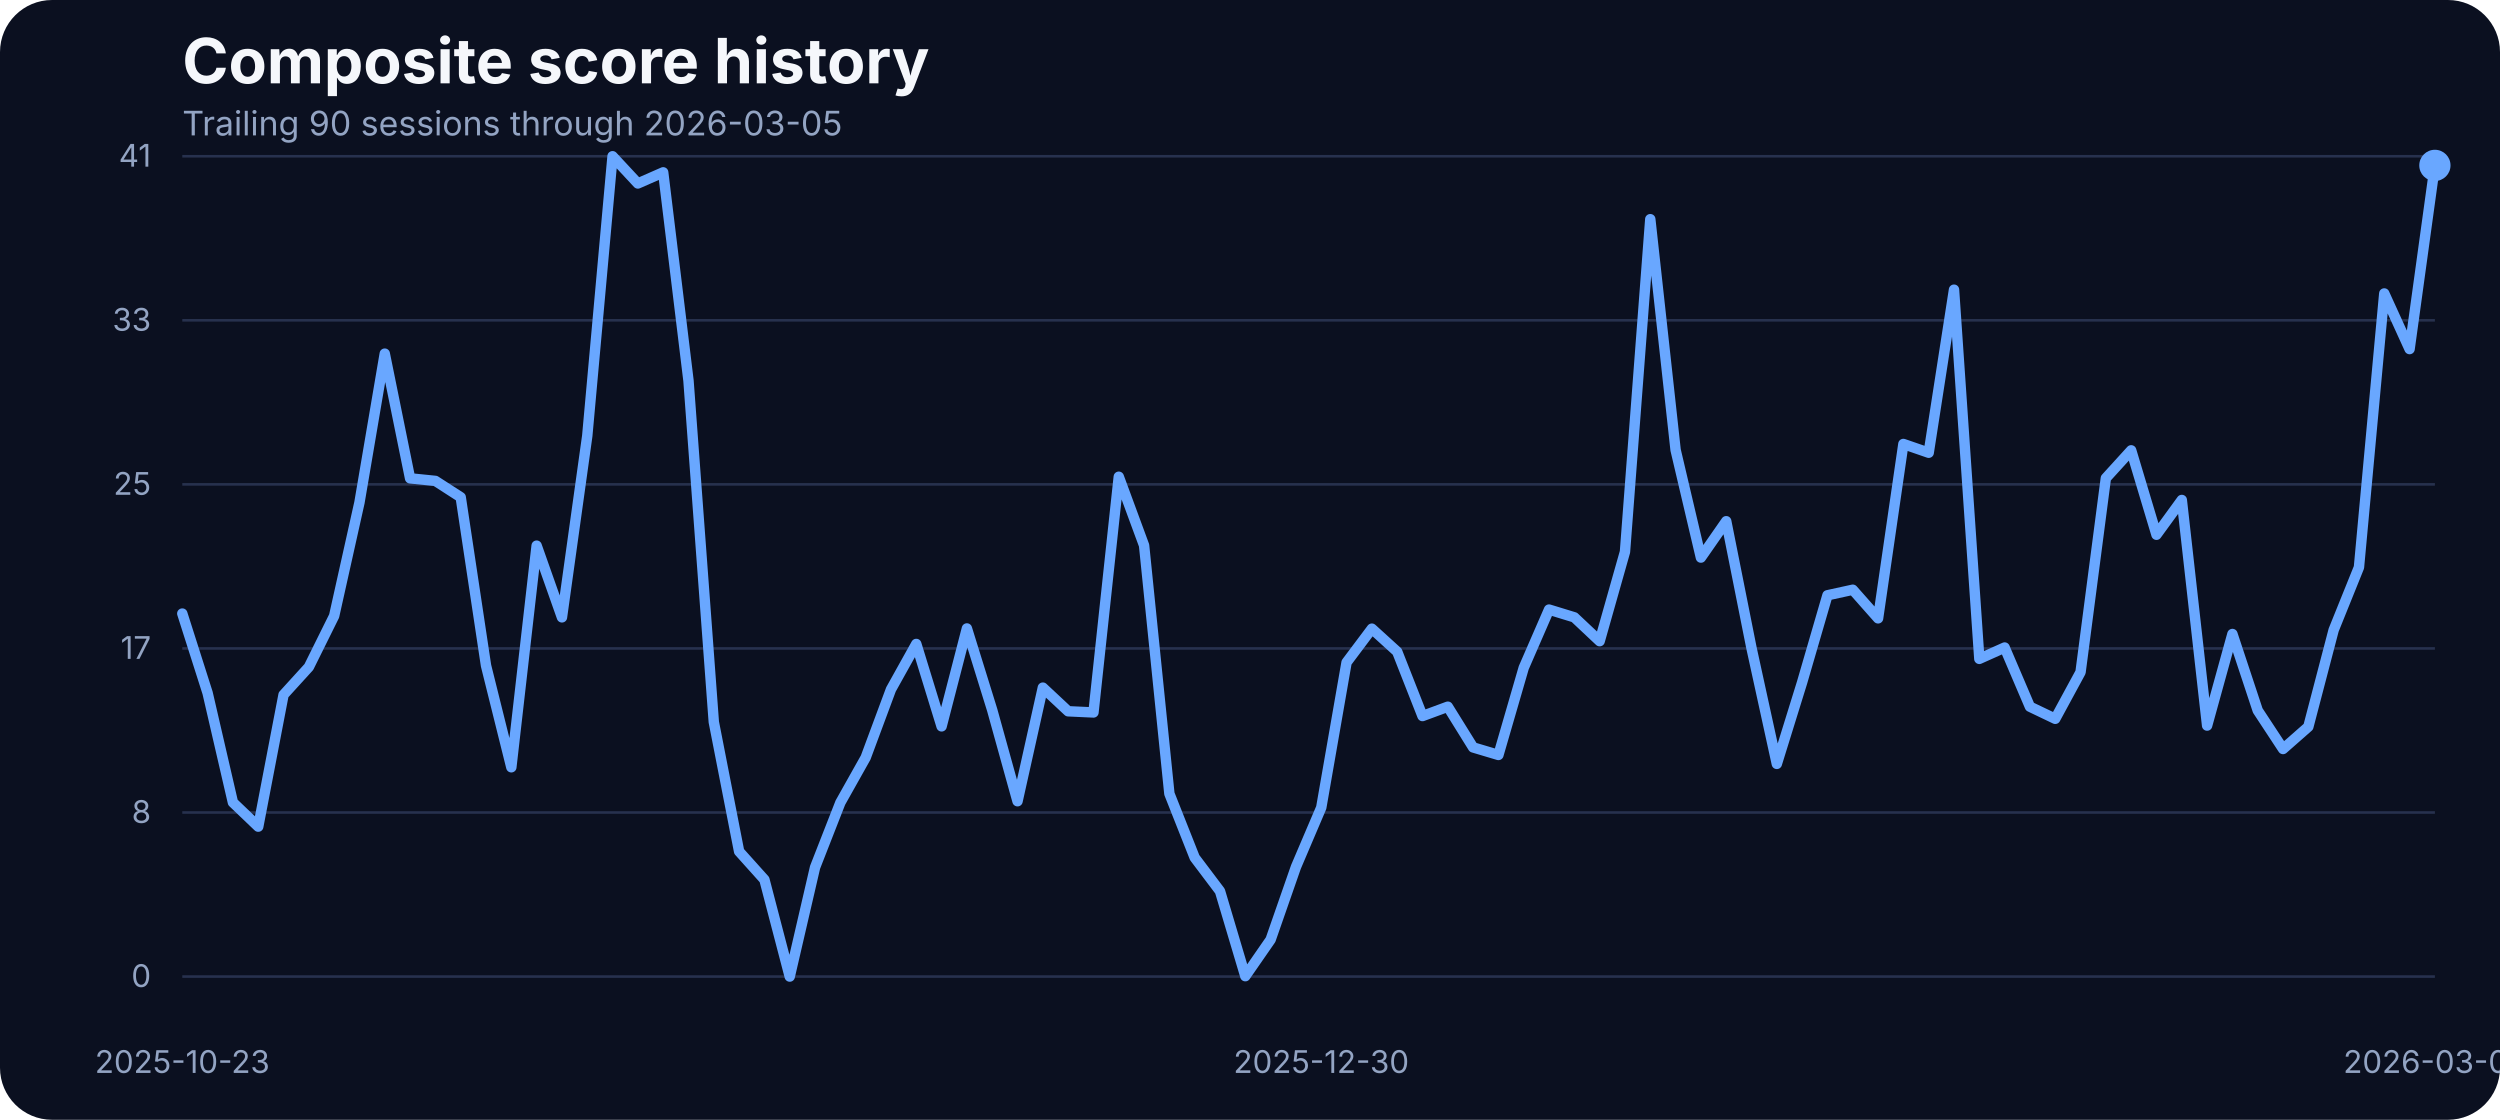
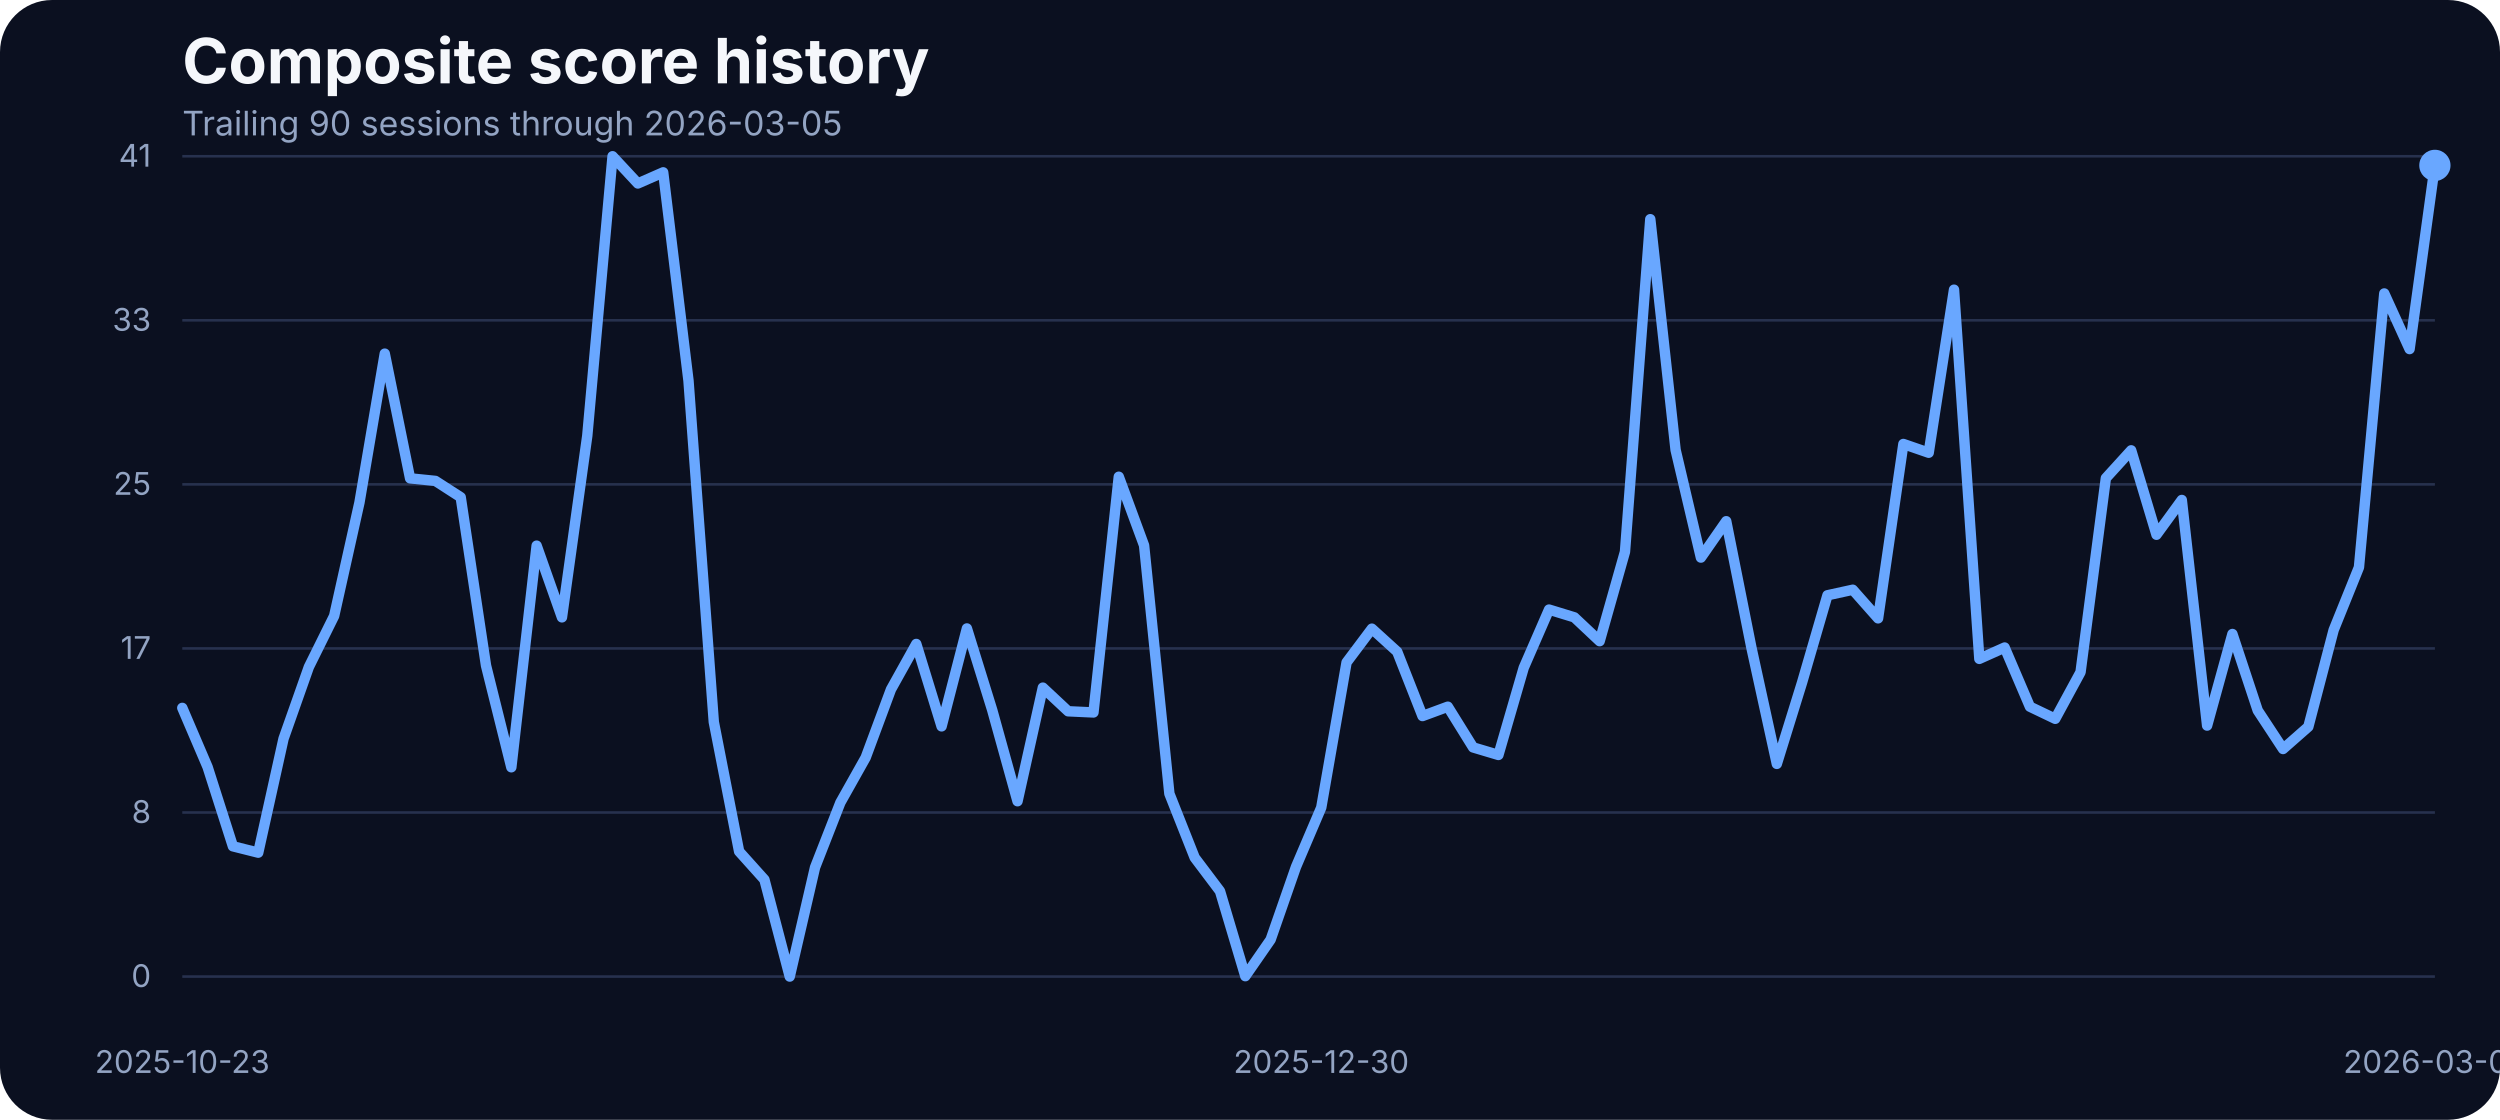
<svg xmlns="http://www.w3.org/2000/svg" width="960" height="430" viewBox="0 0 960 430" role="img" aria-label="Composite score history">
  <rect width="100%" height="100%" fill="#0b1020" rx="20" />
  <text x="70" y="32" fill="#f5f7fb" font-family="Inter, Arial, sans-serif" font-size="24" font-weight="700">Composite score history</text>
  <text x="70" y="52" fill="#93a4c3" font-family="Inter, Arial, sans-serif" font-size="13">Trailing 90 sessions through 2026-03-05</text>
  <line x1="70" x2="935" y1="375.00" y2="375.00" stroke="#27314e" stroke-width="1" />
  <text x="58" y="379.00" text-anchor="end" fill="#93a4c3" font-family="Inter, Arial, sans-serif" font-size="12">0</text>
  <line x1="70" x2="935" y1="312.00" y2="312.00" stroke="#27314e" stroke-width="1" />
  <text x="58" y="316.00" text-anchor="end" fill="#93a4c3" font-family="Inter, Arial, sans-serif" font-size="12">8</text>
  <line x1="70" x2="935" y1="249.00" y2="249.00" stroke="#27314e" stroke-width="1" />
  <text x="58" y="253.00" text-anchor="end" fill="#93a4c3" font-family="Inter, Arial, sans-serif" font-size="12">17</text>
  <line x1="70" x2="935" y1="186.00" y2="186.00" stroke="#27314e" stroke-width="1" />
  <text x="58" y="190.00" text-anchor="end" fill="#93a4c3" font-family="Inter, Arial, sans-serif" font-size="12">25</text>
  <line x1="70" x2="935" y1="123.00" y2="123.00" stroke="#27314e" stroke-width="1" />
  <text x="58" y="127.00" text-anchor="end" fill="#93a4c3" font-family="Inter, Arial, sans-serif" font-size="12">33</text>
  <line x1="70" x2="935" y1="60.00" y2="60.00" stroke="#27314e" stroke-width="1" />
  <text x="58" y="64.00" text-anchor="end" fill="#93a4c3" font-family="Inter, Arial, sans-serif" font-size="12">41</text>
  <text x="70.00" y="412" text-anchor="middle" fill="#93a4c3" font-family="Inter, Arial, sans-serif" font-size="12">2025-10-23</text>
  <text x="507.36" y="412" text-anchor="middle" fill="#93a4c3" font-family="Inter, Arial, sans-serif" font-size="12">2025-12-30</text>
  <text x="935.00" y="412" text-anchor="middle" fill="#93a4c3" font-family="Inter, Arial, sans-serif" font-size="12">2026-03-05</text>
-   <path d="M 70.00 235.61 L 79.72 266.11 L 89.44 308.13 L 99.16 317.43 L 108.88 266.80 L 118.60 256.12 L 128.31 236.53 L 138.03 192.98 L 147.75 135.80 L 157.47 183.68 L 167.19 184.67 L 176.91 190.93 L 186.63 255.59 L 196.35 294.63 L 206.07 209.53 L 215.79 237.06 L 225.51 167.36 L 235.22 60.00 L 244.94 70.45 L 254.66 66.18 L 264.38 146.17 L 274.10 277.24 L 283.82 326.96 L 293.54 337.79 L 303.26 375.00 L 312.98 333.06 L 322.70 308.20 L 332.42 290.89 L 342.13 264.74 L 351.85 247.28 L 361.57 278.92 L 371.29 241.33 L 381.01 272.67 L 390.73 307.67 L 400.45 264.05 L 410.17 273.13 L 419.89 273.58 L 429.61 183.07 L 439.33 209.46 L 449.04 304.77 L 458.76 329.32 L 468.48 342.21 L 478.20 374.85 L 487.92 360.82 L 497.64 332.91 L 507.36 310.11 L 517.08 254.37 L 526.80 241.41 L 536.52 250.25 L 546.24 274.96 L 555.96 271.37 L 565.67 287.00 L 575.39 289.90 L 585.11 256.43 L 594.83 234.08 L 604.55 237.06 L 614.27 246.21 L 623.99 211.90 L 633.71 84.17 L 643.43 172.78 L 653.15 214.11 L 662.87 200.15 L 672.58 248.88 L 682.30 293.33 L 692.02 261.99 L 701.74 228.59 L 711.46 226.46 L 721.18 237.44 L 730.90 170.49 L 740.62 173.85 L 750.34 111.24 L 760.06 253.00 L 769.78 248.65 L 779.49 271.37 L 789.21 276.02 L 798.93 258.10 L 808.65 183.61 L 818.37 172.93 L 828.09 205.34 L 837.81 191.99 L 847.53 278.62 L 857.25 243.46 L 866.97 272.82 L 876.69 287.61 L 886.40 279.07 L 896.12 241.94 L 905.84 217.84 L 915.56 112.69 L 925.28 134.04 L 935.00 63.51" fill="none" stroke="#69a7ff" stroke-width="4" stroke-linecap="round" stroke-linejoin="round" />
+   <path d="M 70.00 271.83 L 79.72 294.55 L 89.44 324.98 L 99.16 327.42 L 108.88 283.65 L 118.60 256.12 L 128.31 236.53 L 138.03 192.98 L 147.75 135.80 L 157.47 183.68 L 167.19 184.67 L 176.91 190.93 L 186.63 255.59 L 196.35 294.63 L 206.07 209.53 L 215.79 237.06 L 225.51 167.36 L 235.22 60.00 L 244.94 70.45 L 254.66 66.18 L 264.38 146.17 L 274.10 277.24 L 283.82 326.96 L 293.54 337.79 L 303.26 375.00 L 312.98 333.06 L 322.70 308.20 L 332.42 290.89 L 342.13 264.74 L 351.85 247.28 L 361.57 278.92 L 371.29 241.33 L 381.01 272.67 L 390.73 307.67 L 400.45 264.05 L 410.17 273.13 L 419.89 273.58 L 429.61 183.07 L 439.33 209.46 L 449.04 304.77 L 458.76 329.32 L 468.48 342.21 L 478.20 374.85 L 487.92 360.82 L 497.64 332.91 L 507.36 310.11 L 517.08 254.37 L 526.80 241.41 L 536.52 250.25 L 546.24 274.96 L 555.96 271.37 L 565.67 287.00 L 575.39 289.90 L 585.11 256.43 L 594.83 234.08 L 604.55 237.06 L 614.27 246.21 L 623.99 211.90 L 633.71 84.17 L 643.43 172.78 L 653.15 214.11 L 662.87 200.15 L 672.58 248.88 L 682.30 293.33 L 692.02 261.99 L 701.74 228.59 L 711.46 226.46 L 721.18 237.44 L 730.90 170.49 L 740.62 173.85 L 750.34 111.24 L 760.06 253.00 L 769.78 248.65 L 779.49 271.37 L 789.21 276.02 L 798.93 258.10 L 808.65 183.61 L 818.37 172.93 L 828.09 205.34 L 837.81 191.99 L 847.53 278.62 L 857.25 243.46 L 866.97 272.82 L 876.69 287.61 L 886.40 279.07 L 896.12 241.94 L 905.84 217.84 L 915.56 112.69 L 925.28 134.04 L 935.00 63.51" fill="none" stroke="#69a7ff" stroke-width="4" stroke-linecap="round" stroke-linejoin="round" />
  <circle cx="935.00" cy="63.51" r="6" fill="#69a7ff" />
</svg>
